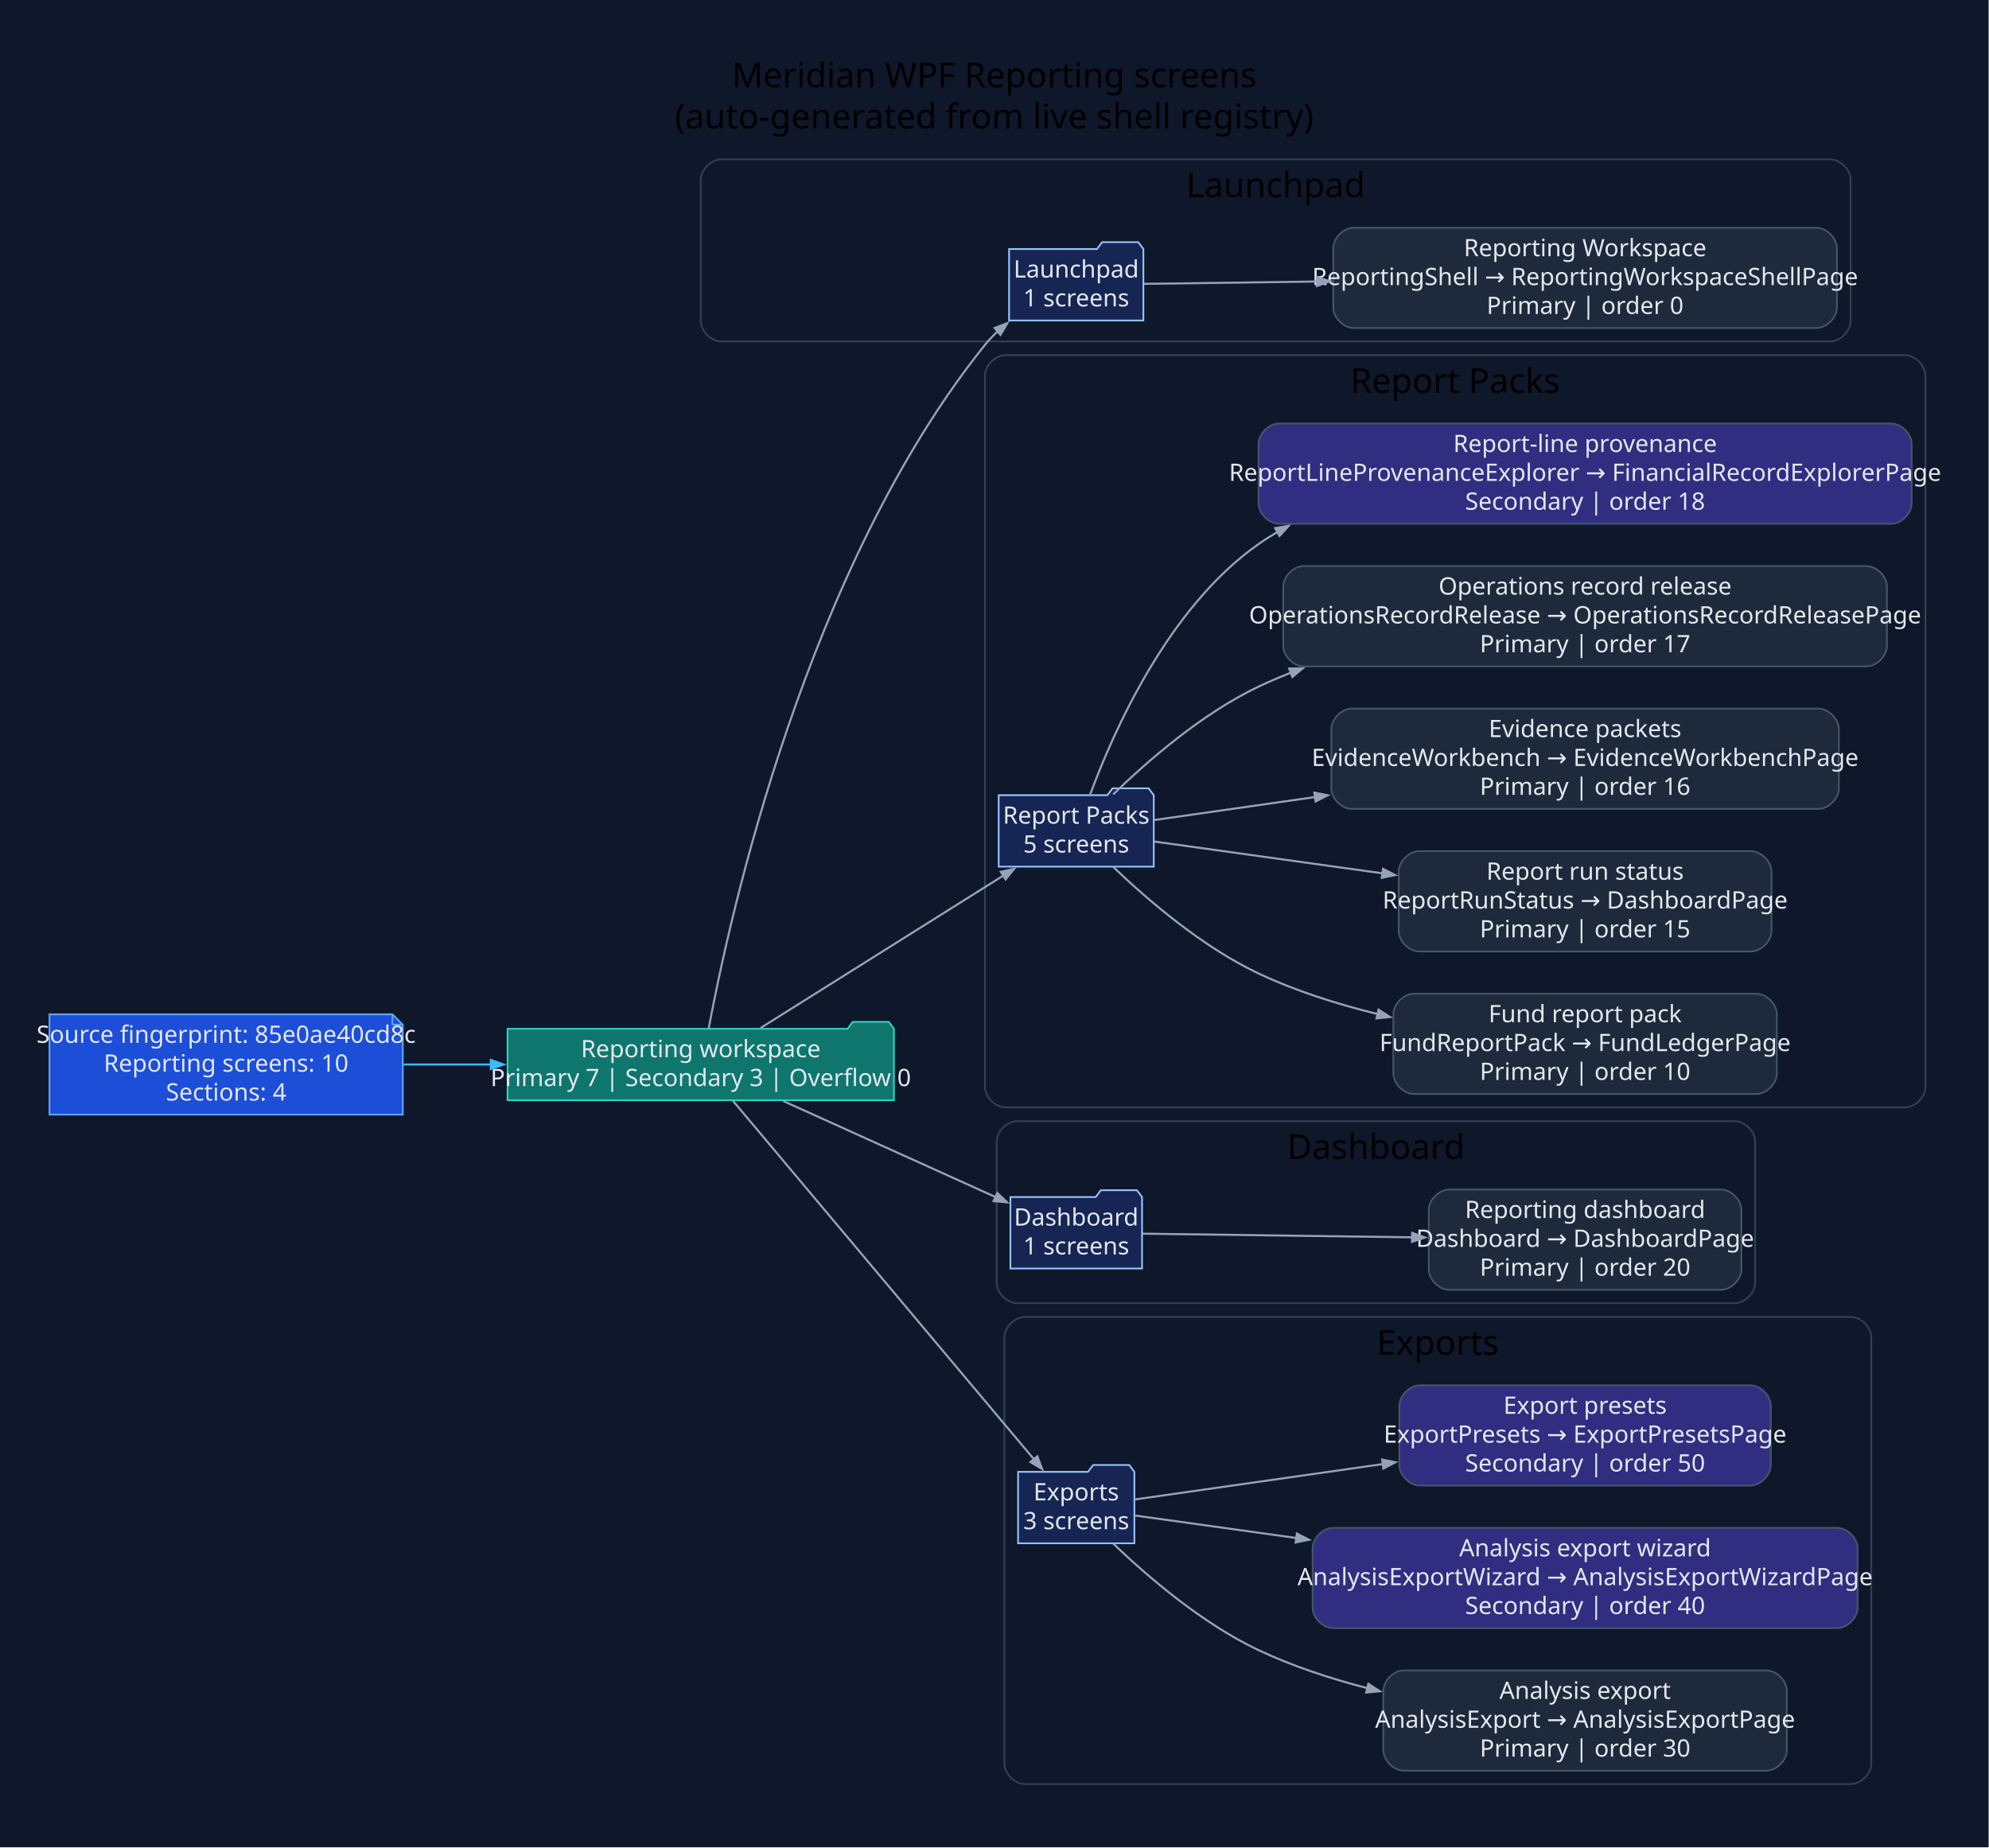
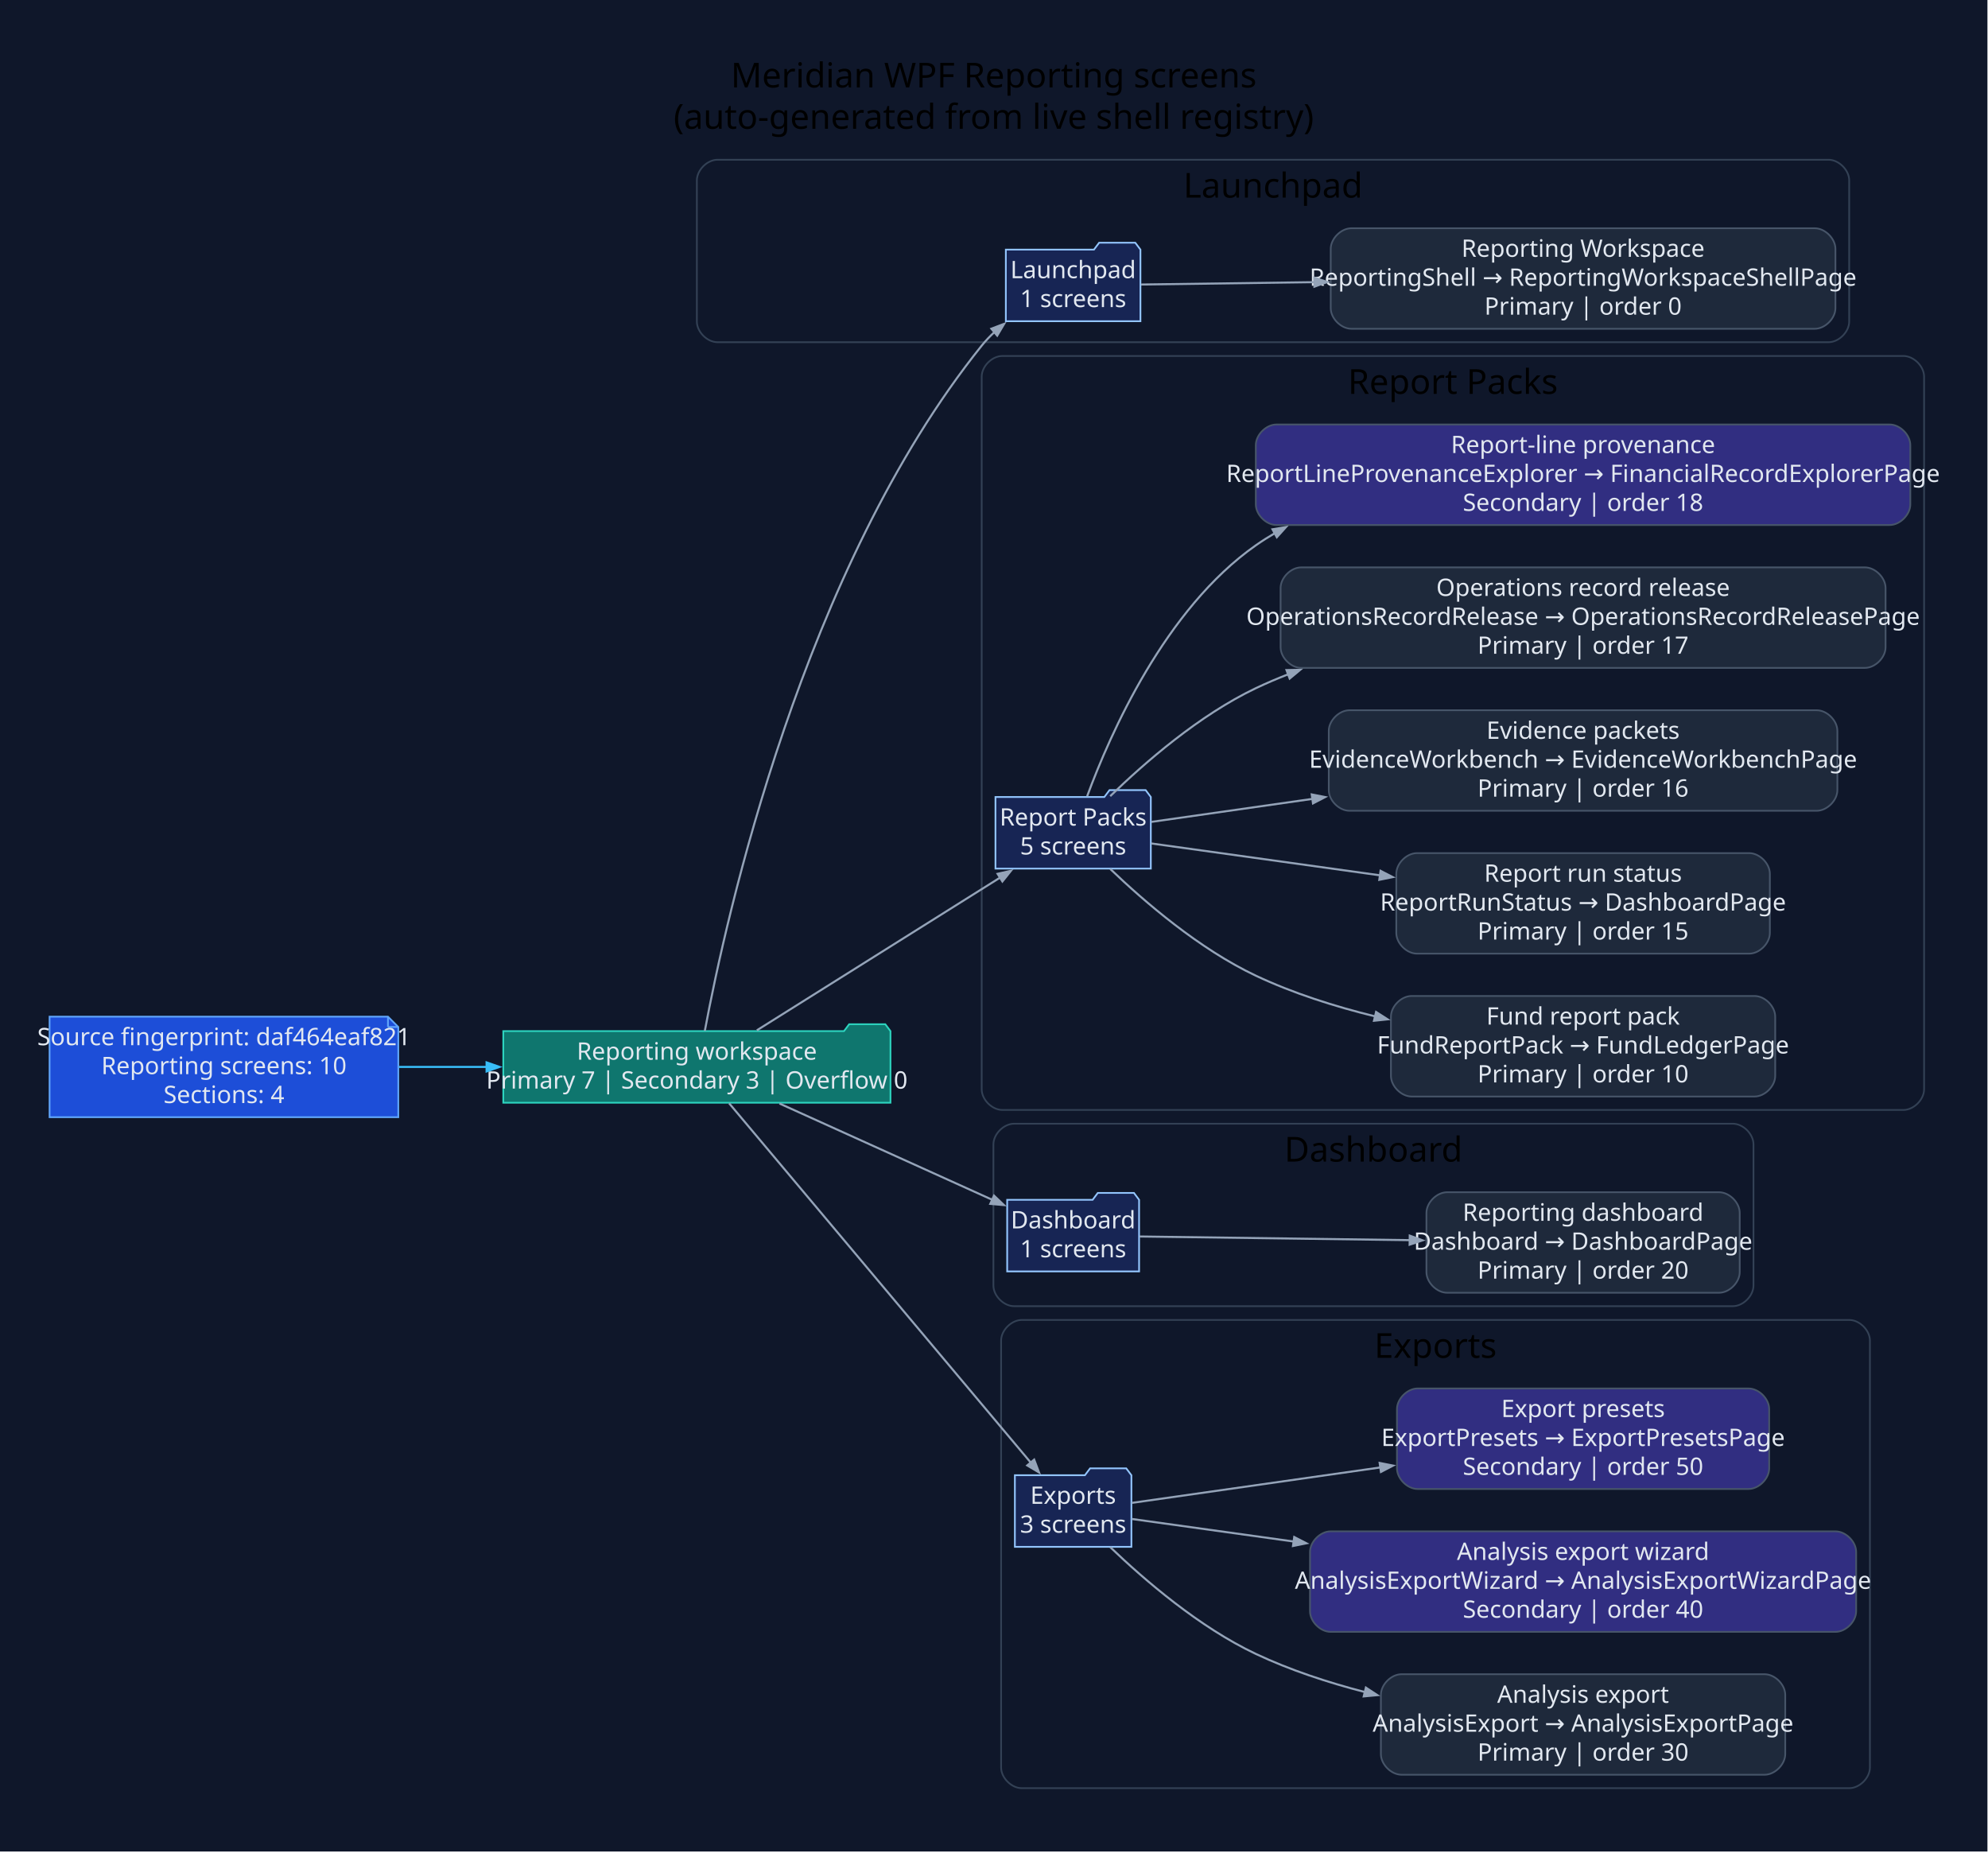
- <svg xmlns="http://www.w3.org/2000/svg" width="1158pt" height="1076pt" viewBox="0.00 0.00 1158.00 1076.00">
+ <svg xmlns="http://www.w3.org/2000/svg" width="1155pt" height="1076pt" viewBox="0.00 0.00 1155.00 1076.00">
  <g id="graph0" class="graph" transform="scale(1 1) rotate(0) translate(28.8 1046.8)">
-     <polygon fill="#0f172a" stroke="none" points="-28.8,28.8 -28.8,-1046.8 1128.98,-1046.8 1128.98,28.8 -28.8,28.8" />
-     <text xml:space="preserve" text-anchor="middle" x="550.09" y="-996" font-family="Segoe UI" font-size="20.00">Meridian WPF Reporting screens</text>
-     <text xml:space="preserve" text-anchor="middle" x="550.09" y="-972" font-family="Segoe UI" font-size="20.00">(auto-generated from live shell registry)</text>
+     <polygon fill="#0f172a" stroke="none" points="-28.8,28.8 -28.8,-1046.8 1125.87,-1046.8 1125.87,28.8 -28.8,28.8" />
+     <text xml:space="preserve" text-anchor="middle" x="548.54" y="-996" font-family="Segoe UI" font-size="20.00">Meridian WPF Reporting screens</text>
+     <text xml:space="preserve" text-anchor="middle" x="548.54" y="-972" font-family="Segoe UI" font-size="20.00">(auto-generated from live shell registry)</text>
    <g id="clust1" class="cluster">
-       <path fill="#0f172a" stroke="#334155" d="M391.18,-848C391.18,-848 1036.66,-848 1036.66,-848 1042.66,-848 1048.66,-854 1048.66,-860 1048.66,-860 1048.66,-942 1048.66,-942 1048.66,-948 1042.66,-954 1036.66,-954 1036.66,-954 391.18,-954 391.18,-954 385.18,-954 379.18,-948 379.18,-942 379.18,-942 379.18,-860 379.18,-860 379.18,-854 385.18,-848 391.18,-848" />
-       <text xml:space="preserve" text-anchor="middle" x="713.92" y="-932" font-family="Segoe UI" font-size="20.00">Launchpad</text>
+       <path fill="#0f172a" stroke="#334155" d="M388.07,-848C388.07,-848 1033.56,-848 1033.56,-848 1039.56,-848 1045.56,-854 1045.56,-860 1045.56,-860 1045.56,-942 1045.56,-942 1045.56,-948 1039.56,-954 1033.56,-954 1033.56,-954 388.07,-954 388.07,-954 382.07,-954 376.07,-948 376.07,-942 376.07,-942 376.07,-860 376.07,-860 376.07,-854 382.07,-848 388.07,-848" />
+       <text xml:space="preserve" text-anchor="middle" x="710.81" y="-932" font-family="Segoe UI" font-size="20.00">Launchpad</text>
    </g>
    <g id="clust2" class="cluster">
-       <path fill="#0f172a" stroke="#334155" d="M556.65,-402C556.65,-402 1080.18,-402 1080.18,-402 1086.18,-402 1092.18,-408 1092.18,-414 1092.18,-414 1092.18,-828 1092.18,-828 1092.18,-834 1086.18,-840 1080.18,-840 1080.18,-840 556.65,-840 556.65,-840 550.65,-840 544.65,-834 544.65,-828 544.65,-828 544.65,-414 544.65,-414 544.65,-408 550.65,-402 556.65,-402" />
-       <text xml:space="preserve" text-anchor="middle" x="818.41" y="-818" font-family="Segoe UI" font-size="20.00">Report Packs</text>
+       <path fill="#0f172a" stroke="#334155" d="M553.55,-402C553.55,-402 1077.07,-402 1077.07,-402 1083.07,-402 1089.07,-408 1089.07,-414 1089.07,-414 1089.07,-828 1089.07,-828 1089.07,-834 1083.07,-840 1077.07,-840 1077.07,-840 553.55,-840 553.55,-840 547.55,-840 541.55,-834 541.55,-828 541.55,-828 541.55,-414 541.55,-414 541.55,-408 547.55,-402 553.55,-402" />
+       <text xml:space="preserve" text-anchor="middle" x="815.31" y="-818" font-family="Segoe UI" font-size="20.00">Report Packs</text>
    </g>
    <g id="clust3" class="cluster">
-       <path fill="#0f172a" stroke="#334155" d="M563.46,-288C563.46,-288 981.05,-288 981.05,-288 987.05,-288 993.05,-294 993.05,-300 993.05,-300 993.05,-382 993.05,-382 993.05,-388 987.05,-394 981.05,-394 981.05,-394 563.46,-394 563.46,-394 557.46,-394 551.46,-388 551.46,-382 551.46,-382 551.46,-300 551.46,-300 551.46,-294 557.46,-288 563.46,-288" />
-       <text xml:space="preserve" text-anchor="middle" x="772.26" y="-372" font-family="Segoe UI" font-size="20.00">Dashboard</text>
+       <path fill="#0f172a" stroke="#334155" d="M560.36,-288C560.36,-288 977.95,-288 977.95,-288 983.95,-288 989.95,-294 989.95,-300 989.95,-300 989.95,-382 989.95,-382 989.95,-388 983.95,-394 977.95,-394 977.95,-394 560.36,-394 560.36,-394 554.36,-394 548.36,-388 548.36,-382 548.36,-382 548.36,-300 548.36,-300 548.36,-294 554.36,-288 560.36,-288" />
+       <text xml:space="preserve" text-anchor="middle" x="769.15" y="-372" font-family="Segoe UI" font-size="20.00">Dashboard</text>
    </g>
    <g id="clust4" class="cluster">
-       <path fill="#0f172a" stroke="#334155" d="M567.93,-8C567.93,-8 1048.7,-8 1048.7,-8 1054.7,-8 1060.7,-14 1060.7,-20 1060.7,-20 1060.7,-268 1060.7,-268 1060.7,-274 1054.7,-280 1048.7,-280 1048.7,-280 567.93,-280 567.93,-280 561.93,-280 555.93,-274 555.93,-268 555.93,-268 555.93,-20 555.93,-20 555.93,-14 561.93,-8 567.93,-8" />
-       <text xml:space="preserve" text-anchor="middle" x="808.32" y="-258" font-family="Segoe UI" font-size="20.00">Exports</text>
+       <path fill="#0f172a" stroke="#334155" d="M564.83,-8C564.83,-8 1045.6,-8 1045.6,-8 1051.6,-8 1057.6,-14 1057.6,-20 1057.6,-20 1057.6,-268 1057.6,-268 1057.6,-274 1051.6,-280 1045.6,-280 1045.6,-280 564.83,-280 564.83,-280 558.83,-280 552.83,-274 552.83,-268 552.83,-268 552.83,-20 552.83,-20 552.83,-14 558.83,-8 564.83,-8" />
+       <text xml:space="preserve" text-anchor="middle" x="805.21" y="-258" font-family="Segoe UI" font-size="20.00">Exports</text>
    </g>
    <g id="node1" class="node">
-       <polygon fill="#1d4ed8" stroke="#60a5fa" points="199.7,-456.2 0,-456.2 0,-397.8 205.7,-397.8 205.7,-450.2 199.7,-456.2" />
-       <polyline fill="none" stroke="#60a5fa" points="199.7,-456.2 199.7,-450.2" />
-       <polyline fill="none" stroke="#60a5fa" points="205.7,-450.2 199.7,-450.2" />
-       <text xml:space="preserve" text-anchor="middle" x="102.85" y="-439.6" font-family="Segoe UI" font-size="14.00" fill="#e2e8f0">Source fingerprint: 85e0ae40cd8c</text>
-       <text xml:space="preserve" text-anchor="middle" x="102.85" y="-422.8" font-family="Segoe UI" font-size="14.00" fill="#e2e8f0">Reporting screens: 10</text>
-       <text xml:space="preserve" text-anchor="middle" x="102.85" y="-406" font-family="Segoe UI" font-size="14.00" fill="#e2e8f0">Sections: 4</text>
+       <polygon fill="#1d4ed8" stroke="#60a5fa" points="196.6,-456.2 0,-456.2 0,-397.8 202.6,-397.8 202.6,-450.2 196.6,-456.2" />
+       <polyline fill="none" stroke="#60a5fa" points="196.6,-456.2 196.6,-450.2" />
+       <polyline fill="none" stroke="#60a5fa" points="202.6,-450.2 196.6,-450.2" />
+       <text xml:space="preserve" text-anchor="middle" x="101.3" y="-439.6" font-family="Segoe UI" font-size="14.00" fill="#e2e8f0">Source fingerprint: daf464eaf821</text>
+       <text xml:space="preserve" text-anchor="middle" x="101.3" y="-422.8" font-family="Segoe UI" font-size="14.00" fill="#e2e8f0">Reporting screens: 10</text>
+       <text xml:space="preserve" text-anchor="middle" x="101.3" y="-406" font-family="Segoe UI" font-size="14.00" fill="#e2e8f0">Sections: 4</text>
    </g>
    <g id="node2" class="node">
-       <polygon fill="#0f766e" stroke="#2dd4bf" points="491.65,-447.8 488.65,-451.8 467.65,-451.8 464.65,-447.8 266.7,-447.8 266.7,-406.2 491.65,-406.2 491.65,-447.8" />
-       <text xml:space="preserve" text-anchor="middle" x="379.18" y="-431.2" font-family="Segoe UI" font-size="14.00" fill="#e2e8f0">Reporting workspace</text>
-       <text xml:space="preserve" text-anchor="middle" x="379.18" y="-414.4" font-family="Segoe UI" font-size="14.00" fill="#e2e8f0">Primary 7 | Secondary 3 | Overflow 0</text>
+       <polygon fill="#0f766e" stroke="#2dd4bf" points="488.55,-447.8 485.55,-451.8 464.55,-451.8 461.55,-447.8 263.6,-447.8 263.6,-406.2 488.55,-406.2 488.55,-447.8" />
+       <text xml:space="preserve" text-anchor="middle" x="376.07" y="-431.2" font-family="Segoe UI" font-size="14.00" fill="#e2e8f0">Reporting workspace</text>
+       <text xml:space="preserve" text-anchor="middle" x="376.07" y="-414.4" font-family="Segoe UI" font-size="14.00" fill="#e2e8f0">Primary 7 | Secondary 3 | Overflow 0</text>
    </g>
    <g id="edge1" class="edge">
-       <path fill="none" stroke="#38bdf8" stroke-width="1.2" d="M206,-427C222.73,-427 240.21,-427 257.35,-427" />
-       <polygon fill="#38bdf8" stroke="#38bdf8" stroke-width="1.2" points="256.96,-429.63 264.46,-427 256.96,-424.38 256.96,-429.63" />
+       <path fill="none" stroke="#38bdf8" stroke-width="1.2" d="M203.1,-427C219.77,-427 237.2,-427 254.3,-427" />
+       <polygon fill="#38bdf8" stroke="#38bdf8" stroke-width="1.2" points="253.9,-429.63 261.4,-427 253.9,-424.38 253.9,-429.63" />
    </g>
    <g id="node3" class="node">
-       <polygon fill="#172554" stroke="#93c5fd" points="636.88,-901.8 633.88,-905.8 612.88,-905.8 609.88,-901.8 558.69,-901.8 558.69,-860.2 636.88,-860.2 636.88,-901.8" />
-       <text xml:space="preserve" text-anchor="middle" x="597.78" y="-885.2" font-family="Segoe UI" font-size="14.00" fill="#e2e8f0">Launchpad</text>
-       <text xml:space="preserve" text-anchor="middle" x="597.78" y="-868.4" font-family="Segoe UI" font-size="14.00" fill="#e2e8f0">1 screens</text>
+       <polygon fill="#172554" stroke="#93c5fd" points="633.78,-901.8 630.78,-905.8 609.78,-905.8 606.78,-901.8 555.58,-901.8 555.58,-860.2 633.78,-860.2 633.78,-901.8" />
+       <text xml:space="preserve" text-anchor="middle" x="594.68" y="-885.2" font-family="Segoe UI" font-size="14.00" fill="#e2e8f0">Launchpad</text>
+       <text xml:space="preserve" text-anchor="middle" x="594.68" y="-868.4" font-family="Segoe UI" font-size="14.00" fill="#e2e8f0">1 screens</text>
    </g>
    <g id="edge2" class="edge">
-       <path fill="none" stroke="#94a3b8" stroke-width="1.2" d="M383.8,-447.97C395.98,-513.3 440.65,-716.54 544.65,-846 546.96,-848.87 549.56,-851.59 552.34,-854.15" />
-       <polygon fill="#94a3b8" stroke="#94a3b8" stroke-width="1.2" points="550.28,-855.85 557.71,-858.67 553.66,-851.83 550.28,-855.85" />
+       <path fill="none" stroke="#94a3b8" stroke-width="1.2" d="M380.7,-447.97C392.88,-513.3 437.54,-716.54 541.55,-846 543.85,-848.87 546.45,-851.59 549.24,-854.15" />
+       <polygon fill="#94a3b8" stroke="#94a3b8" stroke-width="1.2" points="547.18,-855.85 554.61,-858.67 550.56,-851.83 547.18,-855.85" />
    </g>
    <g id="node5" class="node">
-       <polygon fill="#172554" stroke="#93c5fd" points="642.92,-583.8 639.92,-587.8 618.92,-587.8 615.92,-583.8 552.65,-583.8 552.65,-542.2 642.92,-542.2 642.92,-583.8" />
-       <text xml:space="preserve" text-anchor="middle" x="597.78" y="-567.2" font-family="Segoe UI" font-size="14.00" fill="#e2e8f0">Report Packs</text>
-       <text xml:space="preserve" text-anchor="middle" x="597.78" y="-550.4" font-family="Segoe UI" font-size="14.00" fill="#e2e8f0">5 screens</text>
+       <polygon fill="#172554" stroke="#93c5fd" points="639.81,-583.8 636.81,-587.8 615.81,-587.8 612.81,-583.8 549.55,-583.8 549.55,-542.2 639.81,-542.2 639.81,-583.8" />
+       <text xml:space="preserve" text-anchor="middle" x="594.68" y="-567.2" font-family="Segoe UI" font-size="14.00" fill="#e2e8f0">Report Packs</text>
+       <text xml:space="preserve" text-anchor="middle" x="594.68" y="-550.4" font-family="Segoe UI" font-size="14.00" fill="#e2e8f0">5 screens</text>
    </g>
    <g id="edge4" class="edge">
-       <path fill="none" stroke="#94a3b8" stroke-width="1.2" d="M414.02,-448.25C452.25,-472.25 514.47,-511.32 555.52,-537.09" />
-       <polygon fill="#94a3b8" stroke="#94a3b8" stroke-width="1.2" points="553.89,-539.17 561.64,-540.93 556.68,-534.72 553.89,-539.17" />
+       <path fill="none" stroke="#94a3b8" stroke-width="1.2" d="M410.92,-448.25C449.15,-472.25 511.37,-511.32 552.41,-537.09" />
+       <polygon fill="#94a3b8" stroke="#94a3b8" stroke-width="1.2" points="550.79,-539.17 558.54,-540.93 553.58,-534.72 550.79,-539.17" />
    </g>
    <g id="node11" class="node">
-       <polygon fill="#172554" stroke="#93c5fd" points="636.11,-349.8 633.11,-353.8 612.11,-353.8 609.11,-349.8 559.46,-349.8 559.46,-308.2 636.11,-308.2 636.11,-349.8" />
-       <text xml:space="preserve" text-anchor="middle" x="597.78" y="-333.2" font-family="Segoe UI" font-size="14.00" fill="#e2e8f0">Dashboard</text>
-       <text xml:space="preserve" text-anchor="middle" x="597.78" y="-316.4" font-family="Segoe UI" font-size="14.00" fill="#e2e8f0">1 screens</text>
+       <polygon fill="#172554" stroke="#93c5fd" points="633,-349.8 630,-353.8 609,-353.8 606,-349.8 556.36,-349.8 556.36,-308.2 633,-308.2 633,-349.8" />
+       <text xml:space="preserve" text-anchor="middle" x="594.68" y="-333.2" font-family="Segoe UI" font-size="14.00" fill="#e2e8f0">Dashboard</text>
+       <text xml:space="preserve" text-anchor="middle" x="594.68" y="-316.4" font-family="Segoe UI" font-size="14.00" fill="#e2e8f0">1 screens</text>
    </g>
    <g id="edge10" class="edge">
-       <path fill="none" stroke="#94a3b8" stroke-width="1.2" d="M427.18,-405.74C463.81,-389.16 514.39,-366.28 550.77,-349.82" />
-       <polygon fill="#94a3b8" stroke="#94a3b8" stroke-width="1.2" points="551.82,-352.22 557.57,-346.74 549.66,-347.44 551.82,-352.22" />
+       <path fill="none" stroke="#94a3b8" stroke-width="1.2" d="M424.07,-405.74C460.71,-389.16 511.29,-366.28 547.66,-349.82" />
+       <polygon fill="#94a3b8" stroke="#94a3b8" stroke-width="1.2" points="548.72,-352.22 554.47,-346.74 546.55,-347.44 548.72,-352.22" />
    </g>
    <g id="node13" class="node">
-       <polygon fill="#172554" stroke="#93c5fd" points="631.63,-189.8 628.63,-193.8 607.63,-193.8 604.63,-189.8 563.93,-189.8 563.93,-148.2 631.63,-148.2 631.63,-189.8" />
-       <text xml:space="preserve" text-anchor="middle" x="597.78" y="-173.2" font-family="Segoe UI" font-size="14.00" fill="#e2e8f0">Exports</text>
-       <text xml:space="preserve" text-anchor="middle" x="597.78" y="-156.4" font-family="Segoe UI" font-size="14.00" fill="#e2e8f0">3 screens</text>
+       <polygon fill="#172554" stroke="#93c5fd" points="628.53,-189.8 625.53,-193.8 604.53,-193.8 601.53,-189.8 560.83,-189.8 560.83,-148.2 628.53,-148.2 628.53,-189.8" />
+       <text xml:space="preserve" text-anchor="middle" x="594.68" y="-173.2" font-family="Segoe UI" font-size="14.00" fill="#e2e8f0">Exports</text>
+       <text xml:space="preserve" text-anchor="middle" x="594.68" y="-156.4" font-family="Segoe UI" font-size="14.00" fill="#e2e8f0">3 screens</text>
    </g>
    <g id="edge12" class="edge">
-       <path fill="none" stroke="#94a3b8" stroke-width="1.2" d="M397.9,-405.89C436.79,-359.57 529.61,-249.02 573.29,-196.98" />
-       <polygon fill="#94a3b8" stroke="#94a3b8" stroke-width="1.2" points="575.14,-198.87 577.95,-191.43 571.12,-195.49 575.14,-198.87" />
+       <path fill="none" stroke="#94a3b8" stroke-width="1.2" d="M394.8,-405.89C433.69,-359.57 526.5,-249.02 570.19,-196.98" />
+       <polygon fill="#94a3b8" stroke="#94a3b8" stroke-width="1.2" points="572.03,-198.87 574.85,-191.43 568.01,-195.49 572.03,-198.87" />
    </g>
    <g id="node4" class="node">
-       <path fill="#1e293b" stroke="#475569" d="M1028.66,-914.2C1028.66,-914.2 759.43,-914.2 759.43,-914.2 753.43,-914.2 747.43,-908.2 747.43,-902.2 747.43,-902.2 747.43,-867.8 747.43,-867.8 747.43,-861.8 753.43,-855.8 759.43,-855.8 759.43,-855.8 1028.66,-855.8 1028.66,-855.8 1034.66,-855.8 1040.66,-861.8 1040.66,-867.8 1040.66,-867.8 1040.66,-902.2 1040.66,-902.2 1040.66,-908.2 1034.66,-914.2 1028.66,-914.2" />
-       <text xml:space="preserve" text-anchor="middle" x="894.05" y="-897.6" font-family="Segoe UI" font-size="14.00" fill="#e2e8f0">Reporting Workspace</text>
-       <text xml:space="preserve" text-anchor="middle" x="894.05" y="-880.8" font-family="Segoe UI" font-size="14.00" fill="#e2e8f0">ReportingShell → ReportingWorkspaceShellPage</text>
-       <text xml:space="preserve" text-anchor="middle" x="894.05" y="-864" font-family="Segoe UI" font-size="14.00" fill="#e2e8f0">Primary | order 0</text>
+       <path fill="#1e293b" stroke="#475569" d="M1025.56,-914.2C1025.56,-914.2 756.33,-914.2 756.33,-914.2 750.33,-914.2 744.33,-908.2 744.33,-902.2 744.33,-902.2 744.33,-867.8 744.33,-867.8 744.33,-861.8 750.33,-855.8 756.33,-855.8 756.33,-855.8 1025.56,-855.8 1025.56,-855.8 1031.56,-855.8 1037.56,-861.8 1037.56,-867.8 1037.56,-867.8 1037.56,-902.2 1037.56,-902.2 1037.56,-908.2 1031.56,-914.2 1025.56,-914.2" />
+       <text xml:space="preserve" text-anchor="middle" x="890.94" y="-897.6" font-family="Segoe UI" font-size="14.00" fill="#e2e8f0">Reporting Workspace</text>
+       <text xml:space="preserve" text-anchor="middle" x="890.94" y="-880.8" font-family="Segoe UI" font-size="14.00" fill="#e2e8f0">ReportingShell → ReportingWorkspaceShellPage</text>
+       <text xml:space="preserve" text-anchor="middle" x="890.94" y="-864" font-family="Segoe UI" font-size="14.00" fill="#e2e8f0">Primary | order 0</text>
    </g>
    <g id="edge3" class="edge">
-       <path fill="none" stroke="#94a3b8" stroke-width="1.2" d="M637.25,-881.52C663.65,-881.88 700.58,-882.38 738.19,-882.89" />
-       <polygon fill="#94a3b8" stroke="#94a3b8" stroke-width="1.2" points="737.89,-885.52 745.43,-882.99 737.96,-880.27 737.89,-885.52" />
+       <path fill="none" stroke="#94a3b8" stroke-width="1.2" d="M634.15,-881.52C660.54,-881.88 697.48,-882.38 735.09,-882.89" />
+       <polygon fill="#94a3b8" stroke="#94a3b8" stroke-width="1.2" points="734.79,-885.52 742.32,-882.99 734.86,-880.27 734.79,-885.52" />
    </g>
    <g id="node6" class="node">
-       <path fill="#1e293b" stroke="#475569" d="M993.67,-468.2C993.67,-468.2 794.42,-468.2 794.42,-468.2 788.42,-468.2 782.42,-462.2 782.42,-456.2 782.42,-456.2 782.42,-421.8 782.42,-421.8 782.42,-415.8 788.42,-409.8 794.42,-409.8 794.42,-409.8 993.67,-409.8 993.67,-409.8 999.67,-409.8 1005.67,-415.8 1005.67,-421.8 1005.67,-421.8 1005.67,-456.2 1005.67,-456.2 1005.67,-462.2 999.67,-468.2 993.67,-468.2" />
-       <text xml:space="preserve" text-anchor="middle" x="894.05" y="-451.6" font-family="Segoe UI" font-size="14.00" fill="#e2e8f0">Fund report pack</text>
-       <text xml:space="preserve" text-anchor="middle" x="894.05" y="-434.8" font-family="Segoe UI" font-size="14.00" fill="#e2e8f0">FundReportPack → FundLedgerPage</text>
-       <text xml:space="preserve" text-anchor="middle" x="894.05" y="-418" font-family="Segoe UI" font-size="14.00" fill="#e2e8f0">Primary | order 10</text>
+       <path fill="#1e293b" stroke="#475569" d="M990.57,-468.2C990.57,-468.2 791.32,-468.2 791.32,-468.2 785.32,-468.2 779.32,-462.2 779.32,-456.2 779.32,-456.2 779.32,-421.8 779.32,-421.8 779.32,-415.8 785.32,-409.8 791.32,-409.8 791.32,-409.8 990.57,-409.8 990.57,-409.8 996.57,-409.8 1002.57,-415.8 1002.57,-421.8 1002.57,-421.8 1002.57,-456.2 1002.57,-456.2 1002.57,-462.2 996.57,-468.2 990.57,-468.2" />
+       <text xml:space="preserve" text-anchor="middle" x="890.94" y="-451.6" font-family="Segoe UI" font-size="14.00" fill="#e2e8f0">Fund report pack</text>
+       <text xml:space="preserve" text-anchor="middle" x="890.94" y="-434.8" font-family="Segoe UI" font-size="14.00" fill="#e2e8f0">FundReportPack → FundLedgerPage</text>
+       <text xml:space="preserve" text-anchor="middle" x="890.94" y="-418" font-family="Segoe UI" font-size="14.00" fill="#e2e8f0">Primary | order 10</text>
    </g>
    <g id="edge5" class="edge">
-       <path fill="none" stroke="#94a3b8" stroke-width="1.2" d="M619.36,-541.99C639.25,-522.92 671.11,-495.48 703.92,-480 725.47,-469.83 749.6,-462.15 773.23,-456.36" />
-       <polygon fill="#94a3b8" stroke="#94a3b8" stroke-width="1.2" points="773.79,-458.92 780.48,-454.64 772.58,-453.81 773.79,-458.92" />
+       <path fill="none" stroke="#94a3b8" stroke-width="1.2" d="M616.26,-541.99C636.14,-522.92 668.01,-495.48 700.81,-480 722.37,-469.83 746.5,-462.15 770.12,-456.36" />
+       <polygon fill="#94a3b8" stroke="#94a3b8" stroke-width="1.2" points="770.68,-458.92 777.38,-454.64 769.48,-453.81 770.68,-458.92" />
    </g>
    <g id="node7" class="node">
-       <path fill="#1e293b" stroke="#475569" d="M990.56,-551.2C990.56,-551.2 797.53,-551.2 797.53,-551.2 791.53,-551.2 785.53,-545.2 785.53,-539.2 785.53,-539.2 785.53,-504.8 785.53,-504.8 785.53,-498.8 791.53,-492.8 797.53,-492.8 797.53,-492.8 990.56,-492.8 990.56,-492.8 996.56,-492.8 1002.56,-498.8 1002.56,-504.8 1002.56,-504.8 1002.56,-539.2 1002.56,-539.2 1002.56,-545.2 996.56,-551.2 990.56,-551.2" />
-       <text xml:space="preserve" text-anchor="middle" x="894.05" y="-534.6" font-family="Segoe UI" font-size="14.00" fill="#e2e8f0">Report run status</text>
-       <text xml:space="preserve" text-anchor="middle" x="894.05" y="-517.8" font-family="Segoe UI" font-size="14.00" fill="#e2e8f0">ReportRunStatus → DashboardPage</text>
-       <text xml:space="preserve" text-anchor="middle" x="894.05" y="-501" font-family="Segoe UI" font-size="14.00" fill="#e2e8f0">Primary | order 15</text>
+       <path fill="#1e293b" stroke="#475569" d="M987.46,-551.2C987.46,-551.2 794.43,-551.2 794.43,-551.2 788.43,-551.2 782.43,-545.2 782.43,-539.2 782.43,-539.2 782.43,-504.8 782.43,-504.8 782.43,-498.8 788.43,-492.8 794.43,-492.8 794.43,-492.8 987.46,-492.8 987.46,-492.8 993.46,-492.8 999.46,-498.8 999.46,-504.8 999.46,-504.8 999.46,-539.2 999.46,-539.2 999.46,-545.2 993.46,-551.2 987.46,-551.2" />
+       <text xml:space="preserve" text-anchor="middle" x="890.94" y="-534.6" font-family="Segoe UI" font-size="14.00" fill="#e2e8f0">Report run status</text>
+       <text xml:space="preserve" text-anchor="middle" x="890.94" y="-517.8" font-family="Segoe UI" font-size="14.00" fill="#e2e8f0">ReportRunStatus → DashboardPage</text>
+       <text xml:space="preserve" text-anchor="middle" x="890.94" y="-501" font-family="Segoe UI" font-size="14.00" fill="#e2e8f0">Primary | order 15</text>
    </g>
    <g id="edge6" class="edge">
-       <path fill="none" stroke="#94a3b8" stroke-width="1.2" d="M643.16,-556.82C678.45,-551.9 729.51,-544.79 776.28,-538.27" />
-       <polygon fill="#94a3b8" stroke="#94a3b8" stroke-width="1.2" points="776.4,-540.9 783.47,-537.27 775.67,-535.7 776.4,-540.9" />
+       <path fill="none" stroke="#94a3b8" stroke-width="1.2" d="M640.05,-556.82C675.35,-551.9 726.4,-544.79 773.18,-538.27" />
+       <polygon fill="#94a3b8" stroke="#94a3b8" stroke-width="1.2" points="773.3,-540.9 780.36,-537.27 772.57,-535.7 773.3,-540.9" />
    </g>
    <g id="node8" class="node">
-       <path fill="#1e293b" stroke="#475569" d="M1029.79,-634.2C1029.79,-634.2 758.3,-634.2 758.3,-634.2 752.3,-634.2 746.3,-628.2 746.3,-622.2 746.3,-622.2 746.3,-587.8 746.3,-587.8 746.3,-581.8 752.3,-575.8 758.3,-575.8 758.3,-575.8 1029.79,-575.8 1029.79,-575.8 1035.79,-575.8 1041.79,-581.8 1041.79,-587.8 1041.79,-587.8 1041.79,-622.2 1041.79,-622.2 1041.79,-628.2 1035.79,-634.2 1029.79,-634.2" />
-       <text xml:space="preserve" text-anchor="middle" x="894.05" y="-617.6" font-family="Segoe UI" font-size="14.00" fill="#e2e8f0">Evidence packets</text>
-       <text xml:space="preserve" text-anchor="middle" x="894.05" y="-600.8" font-family="Segoe UI" font-size="14.00" fill="#e2e8f0">EvidenceWorkbench → EvidenceWorkbenchPage</text>
-       <text xml:space="preserve" text-anchor="middle" x="894.05" y="-584" font-family="Segoe UI" font-size="14.00" fill="#e2e8f0">Primary | order 16</text>
+       <path fill="#1e293b" stroke="#475569" d="M1026.69,-634.2C1026.69,-634.2 755.2,-634.2 755.2,-634.2 749.2,-634.2 743.2,-628.2 743.2,-622.2 743.2,-622.2 743.2,-587.8 743.2,-587.8 743.2,-581.8 749.2,-575.8 755.2,-575.8 755.2,-575.8 1026.69,-575.8 1026.69,-575.8 1032.69,-575.8 1038.69,-581.8 1038.69,-587.8 1038.69,-587.8 1038.69,-622.2 1038.69,-622.2 1038.69,-628.2 1032.69,-634.2 1026.69,-634.2" />
+       <text xml:space="preserve" text-anchor="middle" x="890.94" y="-617.6" font-family="Segoe UI" font-size="14.00" fill="#e2e8f0">Evidence packets</text>
+       <text xml:space="preserve" text-anchor="middle" x="890.94" y="-600.8" font-family="Segoe UI" font-size="14.00" fill="#e2e8f0">EvidenceWorkbench → EvidenceWorkbenchPage</text>
+       <text xml:space="preserve" text-anchor="middle" x="890.94" y="-584" font-family="Segoe UI" font-size="14.00" fill="#e2e8f0">Primary | order 16</text>
    </g>
    <g id="edge7" class="edge">
-       <path fill="none" stroke="#94a3b8" stroke-width="1.2" d="M643.16,-569.33C668.76,-572.99 702.66,-577.83 737.21,-582.76" />
-       <polygon fill="#94a3b8" stroke="#94a3b8" stroke-width="1.2" points="736.4,-585.29 744.2,-583.76 737.15,-580.1 736.4,-585.29" />
+       <path fill="none" stroke="#94a3b8" stroke-width="1.2" d="M640.05,-569.33C665.66,-572.99 699.56,-577.83 734.1,-582.76" />
+       <polygon fill="#94a3b8" stroke="#94a3b8" stroke-width="1.2" points="733.3,-585.29 741.1,-583.76 734.04,-580.1 733.3,-585.29" />
    </g>
    <g id="node9" class="node">
-       <path fill="#1e293b" stroke="#475569" d="M1057.79,-717.2C1057.79,-717.2 730.3,-717.2 730.3,-717.2 724.3,-717.2 718.3,-711.2 718.3,-705.2 718.3,-705.2 718.3,-670.8 718.3,-670.8 718.3,-664.8 724.3,-658.8 730.3,-658.8 730.3,-658.8 1057.79,-658.8 1057.79,-658.8 1063.79,-658.8 1069.79,-664.8 1069.79,-670.8 1069.79,-670.8 1069.79,-705.2 1069.79,-705.2 1069.79,-711.2 1063.79,-717.2 1057.79,-717.2" />
-       <text xml:space="preserve" text-anchor="middle" x="894.05" y="-700.6" font-family="Segoe UI" font-size="14.00" fill="#e2e8f0">Operations record release</text>
-       <text xml:space="preserve" text-anchor="middle" x="894.05" y="-683.8" font-family="Segoe UI" font-size="14.00" fill="#e2e8f0">OperationsRecordRelease → OperationsRecordReleasePage</text>
-       <text xml:space="preserve" text-anchor="middle" x="894.05" y="-667" font-family="Segoe UI" font-size="14.00" fill="#e2e8f0">Primary | order 17</text>
+       <path fill="#1e293b" stroke="#475569" d="M1054.69,-717.2C1054.69,-717.2 727.2,-717.2 727.2,-717.2 721.2,-717.2 715.2,-711.2 715.2,-705.2 715.2,-705.2 715.2,-670.8 715.2,-670.8 715.2,-664.8 721.2,-658.8 727.2,-658.8 727.2,-658.8 1054.69,-658.8 1054.69,-658.8 1060.69,-658.8 1066.69,-664.8 1066.69,-670.8 1066.69,-670.8 1066.69,-705.2 1066.69,-705.2 1066.69,-711.2 1060.69,-717.2 1054.69,-717.2" />
+       <text xml:space="preserve" text-anchor="middle" x="890.94" y="-700.6" font-family="Segoe UI" font-size="14.00" fill="#e2e8f0">Operations record release</text>
+       <text xml:space="preserve" text-anchor="middle" x="890.94" y="-683.8" font-family="Segoe UI" font-size="14.00" fill="#e2e8f0">OperationsRecordRelease → OperationsRecordReleasePage</text>
+       <text xml:space="preserve" text-anchor="middle" x="890.94" y="-667" font-family="Segoe UI" font-size="14.00" fill="#e2e8f0">Primary | order 17</text>
    </g>
    <g id="edge8" class="edge">
-       <path fill="none" stroke="#94a3b8" stroke-width="1.2" d="M619.31,-584.28C639.16,-603.58 671,-631.35 703.92,-647 710.1,-649.94 716.51,-652.67 723.05,-655.21" />
-       <polygon fill="#94a3b8" stroke="#94a3b8" stroke-width="1.2" points="721.76,-657.53 729.7,-657.69 723.59,-652.61 721.76,-657.53" />
+       <path fill="none" stroke="#94a3b8" stroke-width="1.2" d="M616.21,-584.28C636.06,-603.58 667.9,-631.35 700.81,-647 707,-649.94 713.4,-652.67 719.94,-655.21" />
+       <polygon fill="#94a3b8" stroke="#94a3b8" stroke-width="1.2" points="718.65,-657.53 726.6,-657.69 720.49,-652.61 718.65,-657.53" />
    </g>
    <g id="node10" class="node">
-       <path fill="#312e81" stroke="#475569" d="M1072.18,-800.2C1072.18,-800.2 715.92,-800.2 715.92,-800.2 709.92,-800.2 703.92,-794.2 703.92,-788.2 703.92,-788.2 703.92,-753.8 703.92,-753.8 703.92,-747.8 709.92,-741.8 715.92,-741.8 715.92,-741.8 1072.18,-741.8 1072.18,-741.8 1078.18,-741.8 1084.18,-747.8 1084.18,-753.8 1084.18,-753.8 1084.18,-788.2 1084.18,-788.2 1084.18,-794.2 1078.18,-800.2 1072.18,-800.2" />
-       <text xml:space="preserve" text-anchor="middle" x="894.05" y="-783.6" font-family="Segoe UI" font-size="14.00" fill="#e2e8f0">Report-line provenance</text>
-       <text xml:space="preserve" text-anchor="middle" x="894.05" y="-766.8" font-family="Segoe UI" font-size="14.00" fill="#e2e8f0">ReportLineProvenanceExplorer → FinancialRecordExplorerPage</text>
-       <text xml:space="preserve" text-anchor="middle" x="894.05" y="-750" font-family="Segoe UI" font-size="14.00" fill="#e2e8f0">Secondary | order 18</text>
+       <path fill="#312e81" stroke="#475569" d="M1069.07,-800.2C1069.07,-800.2 712.81,-800.2 712.81,-800.2 706.81,-800.2 700.81,-794.2 700.81,-788.2 700.81,-788.2 700.81,-753.8 700.81,-753.8 700.81,-747.8 706.81,-741.8 712.81,-741.8 712.81,-741.8 1069.07,-741.8 1069.07,-741.8 1075.07,-741.8 1081.07,-747.8 1081.07,-753.8 1081.07,-753.8 1081.07,-788.2 1081.07,-788.2 1081.07,-794.2 1075.07,-800.2 1069.07,-800.2" />
+       <text xml:space="preserve" text-anchor="middle" x="890.94" y="-783.6" font-family="Segoe UI" font-size="14.00" fill="#e2e8f0">Report-line provenance</text>
+       <text xml:space="preserve" text-anchor="middle" x="890.94" y="-766.8" font-family="Segoe UI" font-size="14.00" fill="#e2e8f0">ReportLineProvenanceExplorer → FinancialRecordExplorerPage</text>
+       <text xml:space="preserve" text-anchor="middle" x="890.94" y="-750" font-family="Segoe UI" font-size="14.00" fill="#e2e8f0">Secondary | order 18</text>
    </g>
    <g id="edge9" class="edge">
-       <path fill="none" stroke="#94a3b8" stroke-width="1.2" d="M605.93,-584.27C619.2,-620.3 651.17,-693.04 703.92,-730 707.51,-732.52 711.23,-734.89 715.05,-737.11" />
-       <polygon fill="#94a3b8" stroke="#94a3b8" stroke-width="1.2" points="713.61,-739.31 721.45,-740.62 716.13,-734.71 713.61,-739.31" />
+       <path fill="none" stroke="#94a3b8" stroke-width="1.2" d="M602.83,-584.27C616.09,-620.3 648.07,-693.04 700.81,-730 704.41,-732.52 708.13,-734.89 711.95,-737.11" />
+       <polygon fill="#94a3b8" stroke="#94a3b8" stroke-width="1.2" points="710.5,-739.31 718.34,-740.62 713.03,-734.71 710.5,-739.31" />
    </g>
    <g id="node12" class="node">
-       <path fill="#1e293b" stroke="#475569" d="M973.05,-354.2C973.05,-354.2 815.04,-354.2 815.04,-354.2 809.04,-354.2 803.04,-348.2 803.04,-342.2 803.04,-342.2 803.04,-307.8 803.04,-307.8 803.04,-301.8 809.04,-295.8 815.04,-295.8 815.04,-295.8 973.05,-295.8 973.05,-295.8 979.05,-295.8 985.05,-301.8 985.05,-307.8 985.05,-307.8 985.05,-342.2 985.05,-342.2 985.05,-348.2 979.05,-354.2 973.05,-354.2" />
-       <text xml:space="preserve" text-anchor="middle" x="894.05" y="-337.6" font-family="Segoe UI" font-size="14.00" fill="#e2e8f0">Reporting dashboard</text>
-       <text xml:space="preserve" text-anchor="middle" x="894.05" y="-320.8" font-family="Segoe UI" font-size="14.00" fill="#e2e8f0">Dashboard → DashboardPage</text>
-       <text xml:space="preserve" text-anchor="middle" x="894.05" y="-304" font-family="Segoe UI" font-size="14.00" fill="#e2e8f0">Primary | order 20</text>
+       <path fill="#1e293b" stroke="#475569" d="M969.95,-354.2C969.95,-354.2 811.94,-354.2 811.94,-354.2 805.94,-354.2 799.94,-348.2 799.94,-342.2 799.94,-342.2 799.94,-307.8 799.94,-307.8 799.94,-301.8 805.94,-295.8 811.94,-295.8 811.94,-295.8 969.95,-295.8 969.95,-295.8 975.95,-295.8 981.95,-301.8 981.95,-307.8 981.95,-307.8 981.95,-342.2 981.95,-342.2 981.95,-348.2 975.95,-354.2 969.95,-354.2" />
+       <text xml:space="preserve" text-anchor="middle" x="890.94" y="-337.6" font-family="Segoe UI" font-size="14.00" fill="#e2e8f0">Reporting dashboard</text>
+       <text xml:space="preserve" text-anchor="middle" x="890.94" y="-320.8" font-family="Segoe UI" font-size="14.00" fill="#e2e8f0">Dashboard → DashboardPage</text>
+       <text xml:space="preserve" text-anchor="middle" x="890.94" y="-304" font-family="Segoe UI" font-size="14.00" fill="#e2e8f0">Primary | order 20</text>
    </g>
    <g id="edge11" class="edge">
-       <path fill="none" stroke="#94a3b8" stroke-width="1.2" d="M636.35,-328.49C675.75,-327.95 739.33,-327.09 793.36,-326.36" />
-       <polygon fill="#94a3b8" stroke="#94a3b8" stroke-width="1.2" points="793.35,-328.98 800.82,-326.25 793.28,-323.73 793.35,-328.98" />
+       <path fill="none" stroke="#94a3b8" stroke-width="1.2" d="M633.25,-328.49C672.65,-327.95 736.23,-327.09 790.26,-326.36" />
+       <polygon fill="#94a3b8" stroke="#94a3b8" stroke-width="1.2" points="790.25,-328.98 797.71,-326.25 790.18,-323.73 790.25,-328.98" />
    </g>
    <g id="node14" class="node">
-       <path fill="#1e293b" stroke="#475569" d="M999.51,-74.2C999.51,-74.2 788.59,-74.2 788.59,-74.2 782.59,-74.2 776.59,-68.2 776.59,-62.2 776.59,-62.2 776.59,-27.8 776.59,-27.8 776.59,-21.8 782.59,-15.8 788.59,-15.8 788.59,-15.8 999.51,-15.8 999.51,-15.8 1005.51,-15.8 1011.51,-21.8 1011.51,-27.8 1011.51,-27.8 1011.51,-62.2 1011.51,-62.2 1011.51,-68.2 1005.51,-74.2 999.51,-74.2" />
-       <text xml:space="preserve" text-anchor="middle" x="894.05" y="-57.6" font-family="Segoe UI" font-size="14.00" fill="#e2e8f0">Analysis export</text>
-       <text xml:space="preserve" text-anchor="middle" x="894.05" y="-40.8" font-family="Segoe UI" font-size="14.00" fill="#e2e8f0">AnalysisExport → AnalysisExportPage</text>
-       <text xml:space="preserve" text-anchor="middle" x="894.05" y="-24" font-family="Segoe UI" font-size="14.00" fill="#e2e8f0">Primary | order 30</text>
+       <path fill="#1e293b" stroke="#475569" d="M996.4,-74.2C996.4,-74.2 785.48,-74.2 785.48,-74.2 779.48,-74.2 773.48,-68.2 773.48,-62.2 773.48,-62.2 773.48,-27.8 773.48,-27.8 773.48,-21.8 779.48,-15.8 785.48,-15.8 785.48,-15.8 996.4,-15.8 996.4,-15.8 1002.4,-15.8 1008.4,-21.8 1008.4,-27.8 1008.4,-27.8 1008.4,-62.2 1008.4,-62.2 1008.4,-68.2 1002.4,-74.2 996.4,-74.2" />
+       <text xml:space="preserve" text-anchor="middle" x="890.94" y="-57.6" font-family="Segoe UI" font-size="14.00" fill="#e2e8f0">Analysis export</text>
+       <text xml:space="preserve" text-anchor="middle" x="890.94" y="-40.8" font-family="Segoe UI" font-size="14.00" fill="#e2e8f0">AnalysisExport → AnalysisExportPage</text>
+       <text xml:space="preserve" text-anchor="middle" x="890.94" y="-24" font-family="Segoe UI" font-size="14.00" fill="#e2e8f0">Primary | order 30</text>
    </g>
    <g id="edge13" class="edge">
-       <path fill="none" stroke="#94a3b8" stroke-width="1.2" d="M619.36,-147.99C639.25,-128.92 671.11,-101.48 703.92,-86 723.68,-76.68 745.61,-69.44 767.33,-63.84" />
-       <polygon fill="#94a3b8" stroke="#94a3b8" stroke-width="1.2" points="767.87,-66.41 774.52,-62.05 766.61,-61.31 767.87,-66.41" />
+       <path fill="none" stroke="#94a3b8" stroke-width="1.2" d="M616.26,-147.99C636.14,-128.92 668.01,-101.48 700.81,-86 720.58,-76.68 742.5,-69.44 764.22,-63.84" />
+       <polygon fill="#94a3b8" stroke="#94a3b8" stroke-width="1.2" points="764.77,-66.41 771.42,-62.05 763.51,-61.31 764.77,-66.41" />
    </g>
    <g id="node15" class="node">
-       <path fill="#312e81" stroke="#475569" d="M1040.7,-157.2C1040.7,-157.2 747.39,-157.2 747.39,-157.2 741.39,-157.2 735.39,-151.2 735.39,-145.2 735.39,-145.2 735.39,-110.8 735.39,-110.8 735.39,-104.8 741.39,-98.8 747.39,-98.8 747.39,-98.8 1040.7,-98.8 1040.7,-98.8 1046.7,-98.8 1052.7,-104.8 1052.7,-110.8 1052.7,-110.8 1052.7,-145.2 1052.7,-145.2 1052.7,-151.2 1046.7,-157.2 1040.7,-157.2" />
-       <text xml:space="preserve" text-anchor="middle" x="894.05" y="-140.6" font-family="Segoe UI" font-size="14.00" fill="#e2e8f0">Analysis export wizard</text>
-       <text xml:space="preserve" text-anchor="middle" x="894.05" y="-123.8" font-family="Segoe UI" font-size="14.00" fill="#e2e8f0">AnalysisExportWizard → AnalysisExportWizardPage</text>
-       <text xml:space="preserve" text-anchor="middle" x="894.05" y="-107" font-family="Segoe UI" font-size="14.00" fill="#e2e8f0">Secondary | order 40</text>
+       <path fill="#312e81" stroke="#475569" d="M1037.6,-157.2C1037.6,-157.2 744.29,-157.2 744.29,-157.2 738.29,-157.2 732.29,-151.2 732.29,-145.2 732.29,-145.2 732.29,-110.8 732.29,-110.8 732.29,-104.8 738.29,-98.8 744.29,-98.8 744.29,-98.8 1037.6,-98.8 1037.6,-98.8 1043.6,-98.8 1049.6,-104.8 1049.6,-110.8 1049.6,-110.8 1049.6,-145.2 1049.6,-145.2 1049.6,-151.2 1043.6,-157.2 1037.6,-157.2" />
+       <text xml:space="preserve" text-anchor="middle" x="890.94" y="-140.6" font-family="Segoe UI" font-size="14.00" fill="#e2e8f0">Analysis export wizard</text>
+       <text xml:space="preserve" text-anchor="middle" x="890.94" y="-123.8" font-family="Segoe UI" font-size="14.00" fill="#e2e8f0">AnalysisExportWizard → AnalysisExportWizardPage</text>
+       <text xml:space="preserve" text-anchor="middle" x="890.94" y="-107" font-family="Segoe UI" font-size="14.00" fill="#e2e8f0">Secondary | order 40</text>
    </g>
    <g id="edge14" class="edge">
-       <path fill="none" stroke="#94a3b8" stroke-width="1.2" d="M631.97,-164.38C655.87,-161.05 690.11,-156.28 725.96,-151.28" />
-       <polygon fill="#94a3b8" stroke="#94a3b8" stroke-width="1.2" points="726.24,-153.89 733.31,-150.26 725.52,-148.69 726.24,-153.89" />
+       <path fill="none" stroke="#94a3b8" stroke-width="1.2" d="M628.86,-164.38C652.77,-161.05 687.01,-156.28 722.86,-151.28" />
+       <polygon fill="#94a3b8" stroke="#94a3b8" stroke-width="1.2" points="723.14,-153.89 730.2,-150.26 722.41,-148.69 723.14,-153.89" />
    </g>
    <g id="node16" class="node">
-       <path fill="#312e81" stroke="#475569" d="M990.17,-240.2C990.17,-240.2 797.92,-240.2 797.92,-240.2 791.92,-240.2 785.92,-234.2 785.92,-228.2 785.92,-228.2 785.92,-193.8 785.92,-193.8 785.92,-187.8 791.92,-181.8 797.92,-181.8 797.92,-181.8 990.17,-181.8 990.17,-181.8 996.17,-181.8 1002.17,-187.8 1002.17,-193.8 1002.17,-193.8 1002.17,-228.2 1002.17,-228.2 1002.17,-234.2 996.17,-240.2 990.17,-240.2" />
-       <text xml:space="preserve" text-anchor="middle" x="894.05" y="-223.6" font-family="Segoe UI" font-size="14.00" fill="#e2e8f0">Export presets</text>
-       <text xml:space="preserve" text-anchor="middle" x="894.05" y="-206.8" font-family="Segoe UI" font-size="14.00" fill="#e2e8f0">ExportPresets → ExportPresetsPage</text>
-       <text xml:space="preserve" text-anchor="middle" x="894.05" y="-190" font-family="Segoe UI" font-size="14.00" fill="#e2e8f0">Secondary | order 50</text>
+       <path fill="#312e81" stroke="#475569" d="M987.07,-240.2C987.07,-240.2 794.82,-240.2 794.82,-240.2 788.82,-240.2 782.82,-234.2 782.82,-228.2 782.82,-228.2 782.82,-193.8 782.82,-193.8 782.82,-187.8 788.82,-181.8 794.82,-181.8 794.82,-181.8 987.07,-181.8 987.07,-181.8 993.07,-181.8 999.07,-187.8 999.07,-193.8 999.07,-193.8 999.07,-228.2 999.07,-228.2 999.07,-234.2 993.07,-240.2 987.07,-240.2" />
+       <text xml:space="preserve" text-anchor="middle" x="890.94" y="-223.6" font-family="Segoe UI" font-size="14.00" fill="#e2e8f0">Export presets</text>
+       <text xml:space="preserve" text-anchor="middle" x="890.94" y="-206.8" font-family="Segoe UI" font-size="14.00" fill="#e2e8f0">ExportPresets → ExportPresetsPage</text>
+       <text xml:space="preserve" text-anchor="middle" x="890.94" y="-190" font-family="Segoe UI" font-size="14.00" fill="#e2e8f0">Secondary | order 50</text>
    </g>
    <g id="edge15" class="edge">
-       <path fill="none" stroke="#94a3b8" stroke-width="1.2" d="M631.97,-173.74C667.06,-178.75 724.45,-186.94 776.49,-194.36" />
-       <polygon fill="#94a3b8" stroke="#94a3b8" stroke-width="1.2" points="775.87,-196.93 783.66,-195.39 776.61,-191.73 775.87,-196.93" />
+       <path fill="none" stroke="#94a3b8" stroke-width="1.2" d="M628.86,-173.74C663.96,-178.75 721.34,-186.94 773.39,-194.36" />
+       <polygon fill="#94a3b8" stroke="#94a3b8" stroke-width="1.2" points="772.77,-196.93 780.56,-195.39 773.51,-191.73 772.77,-196.93" />
    </g>
  </g>
</svg>
